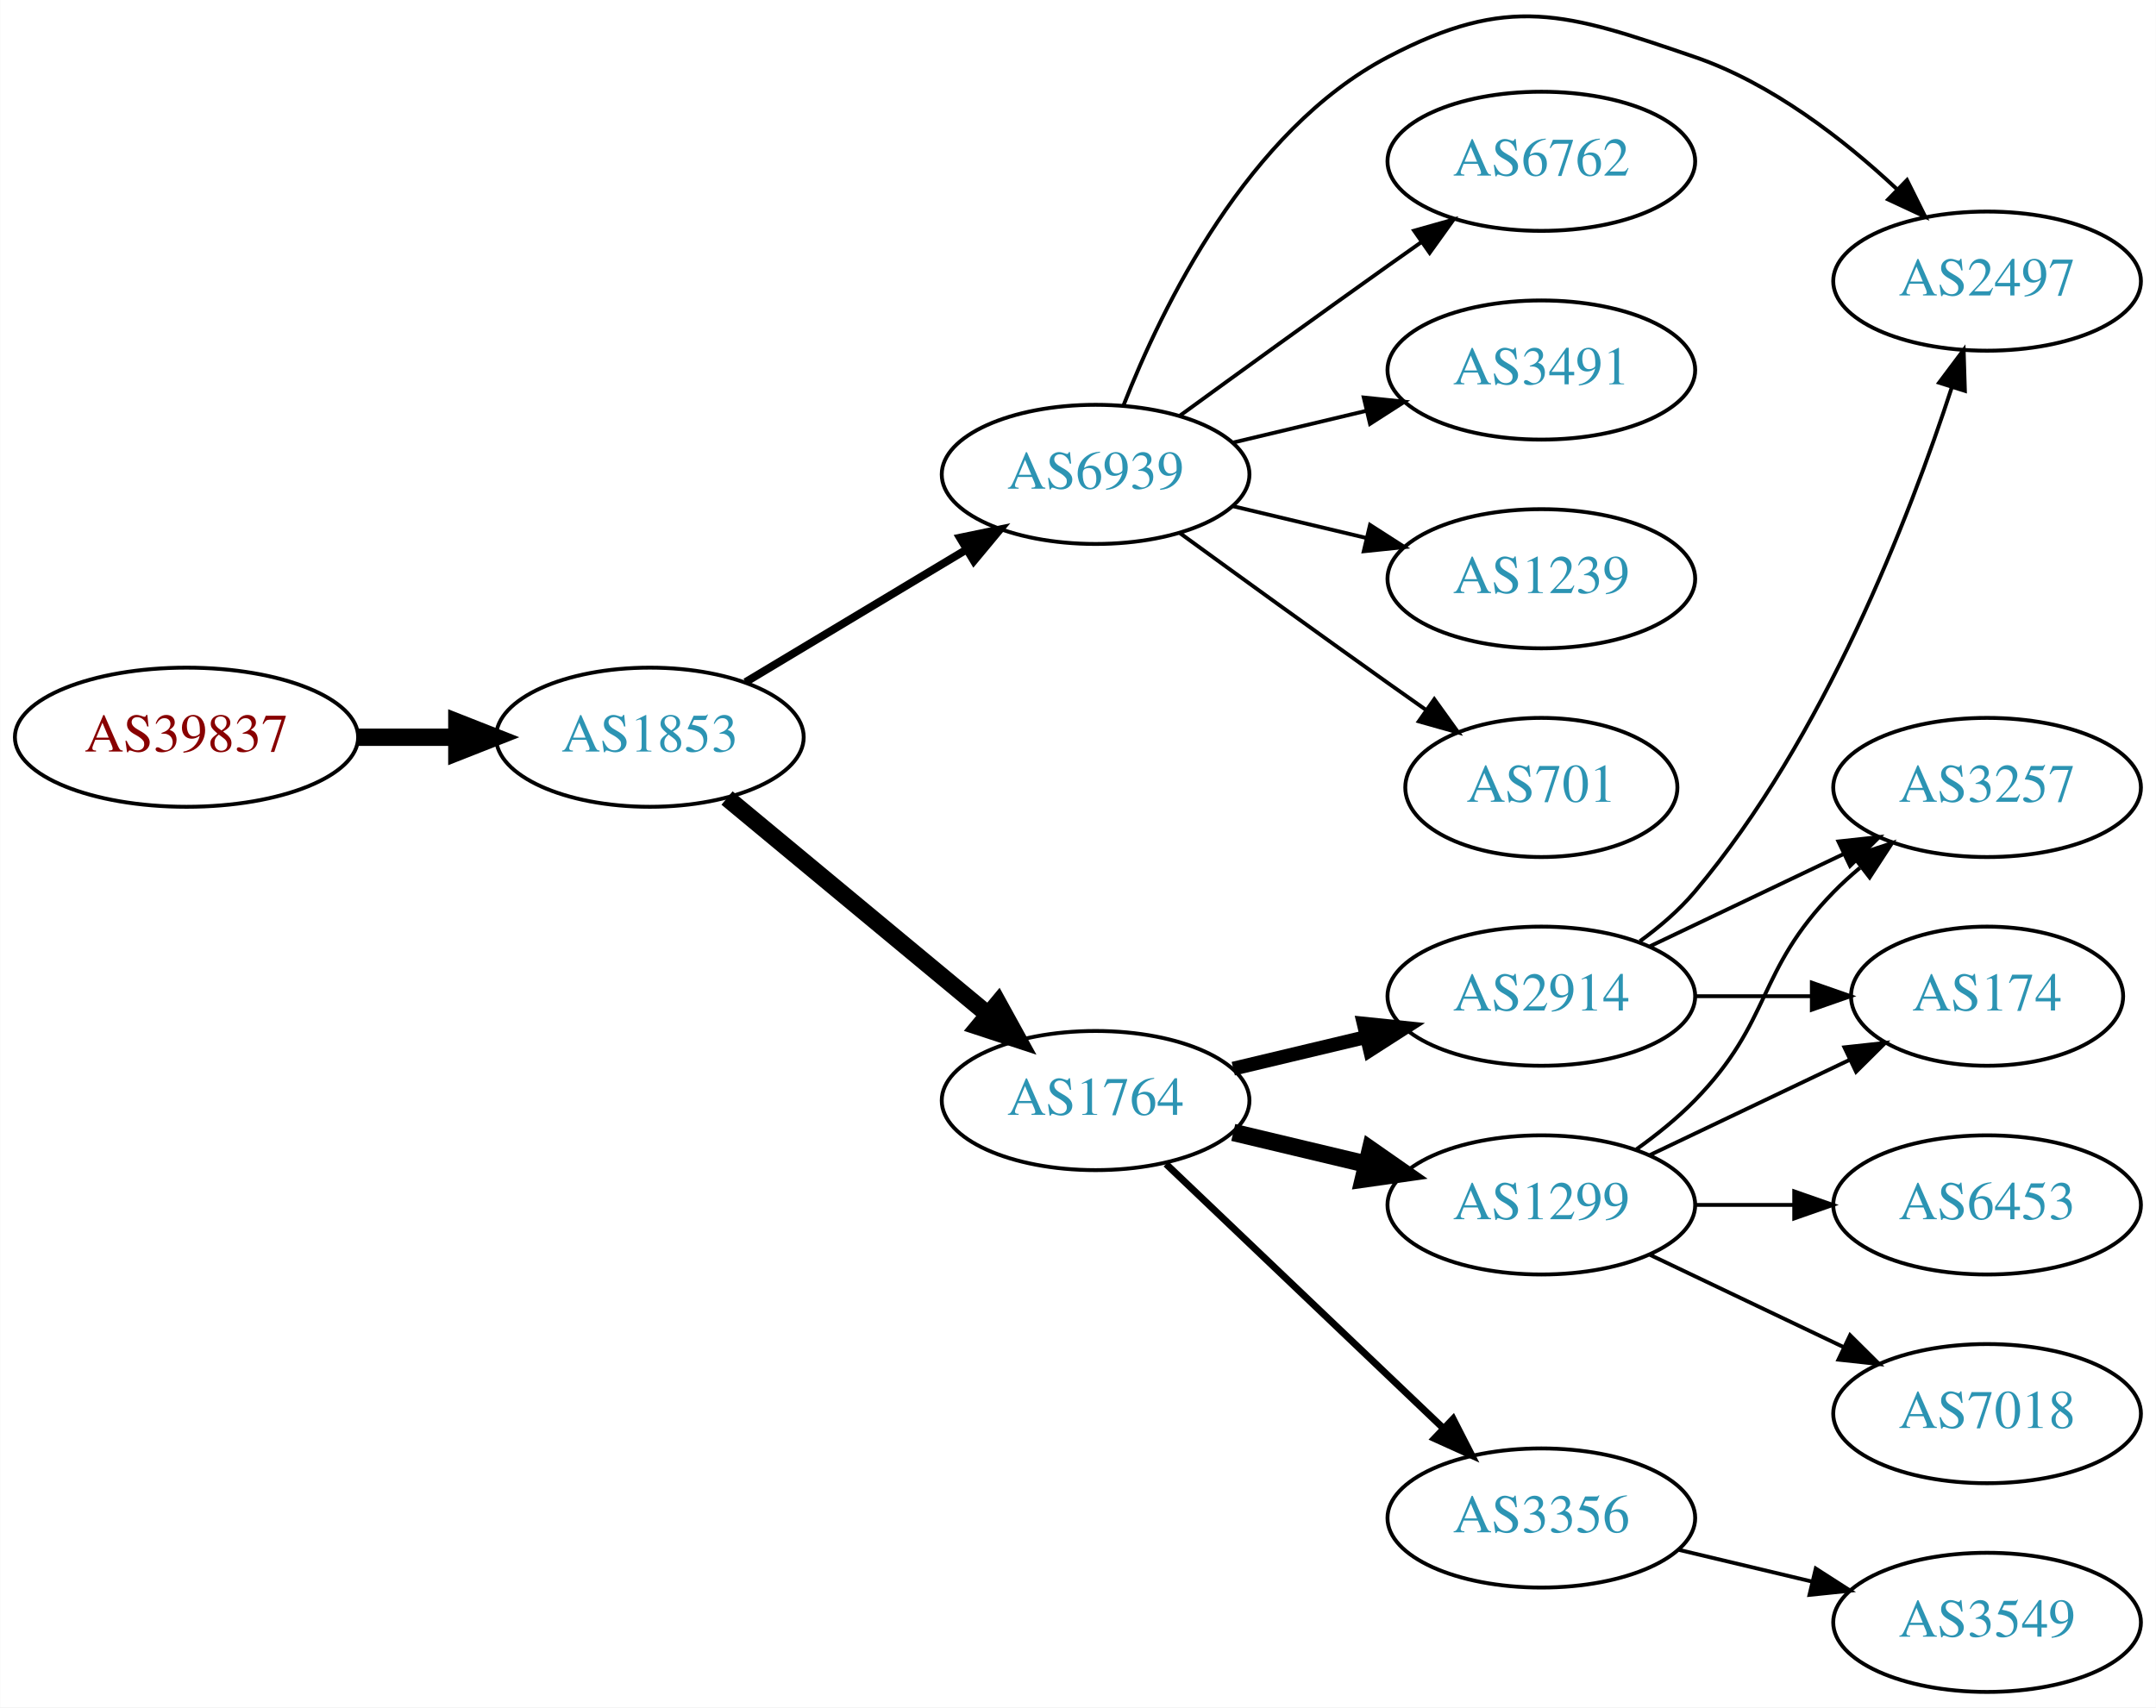
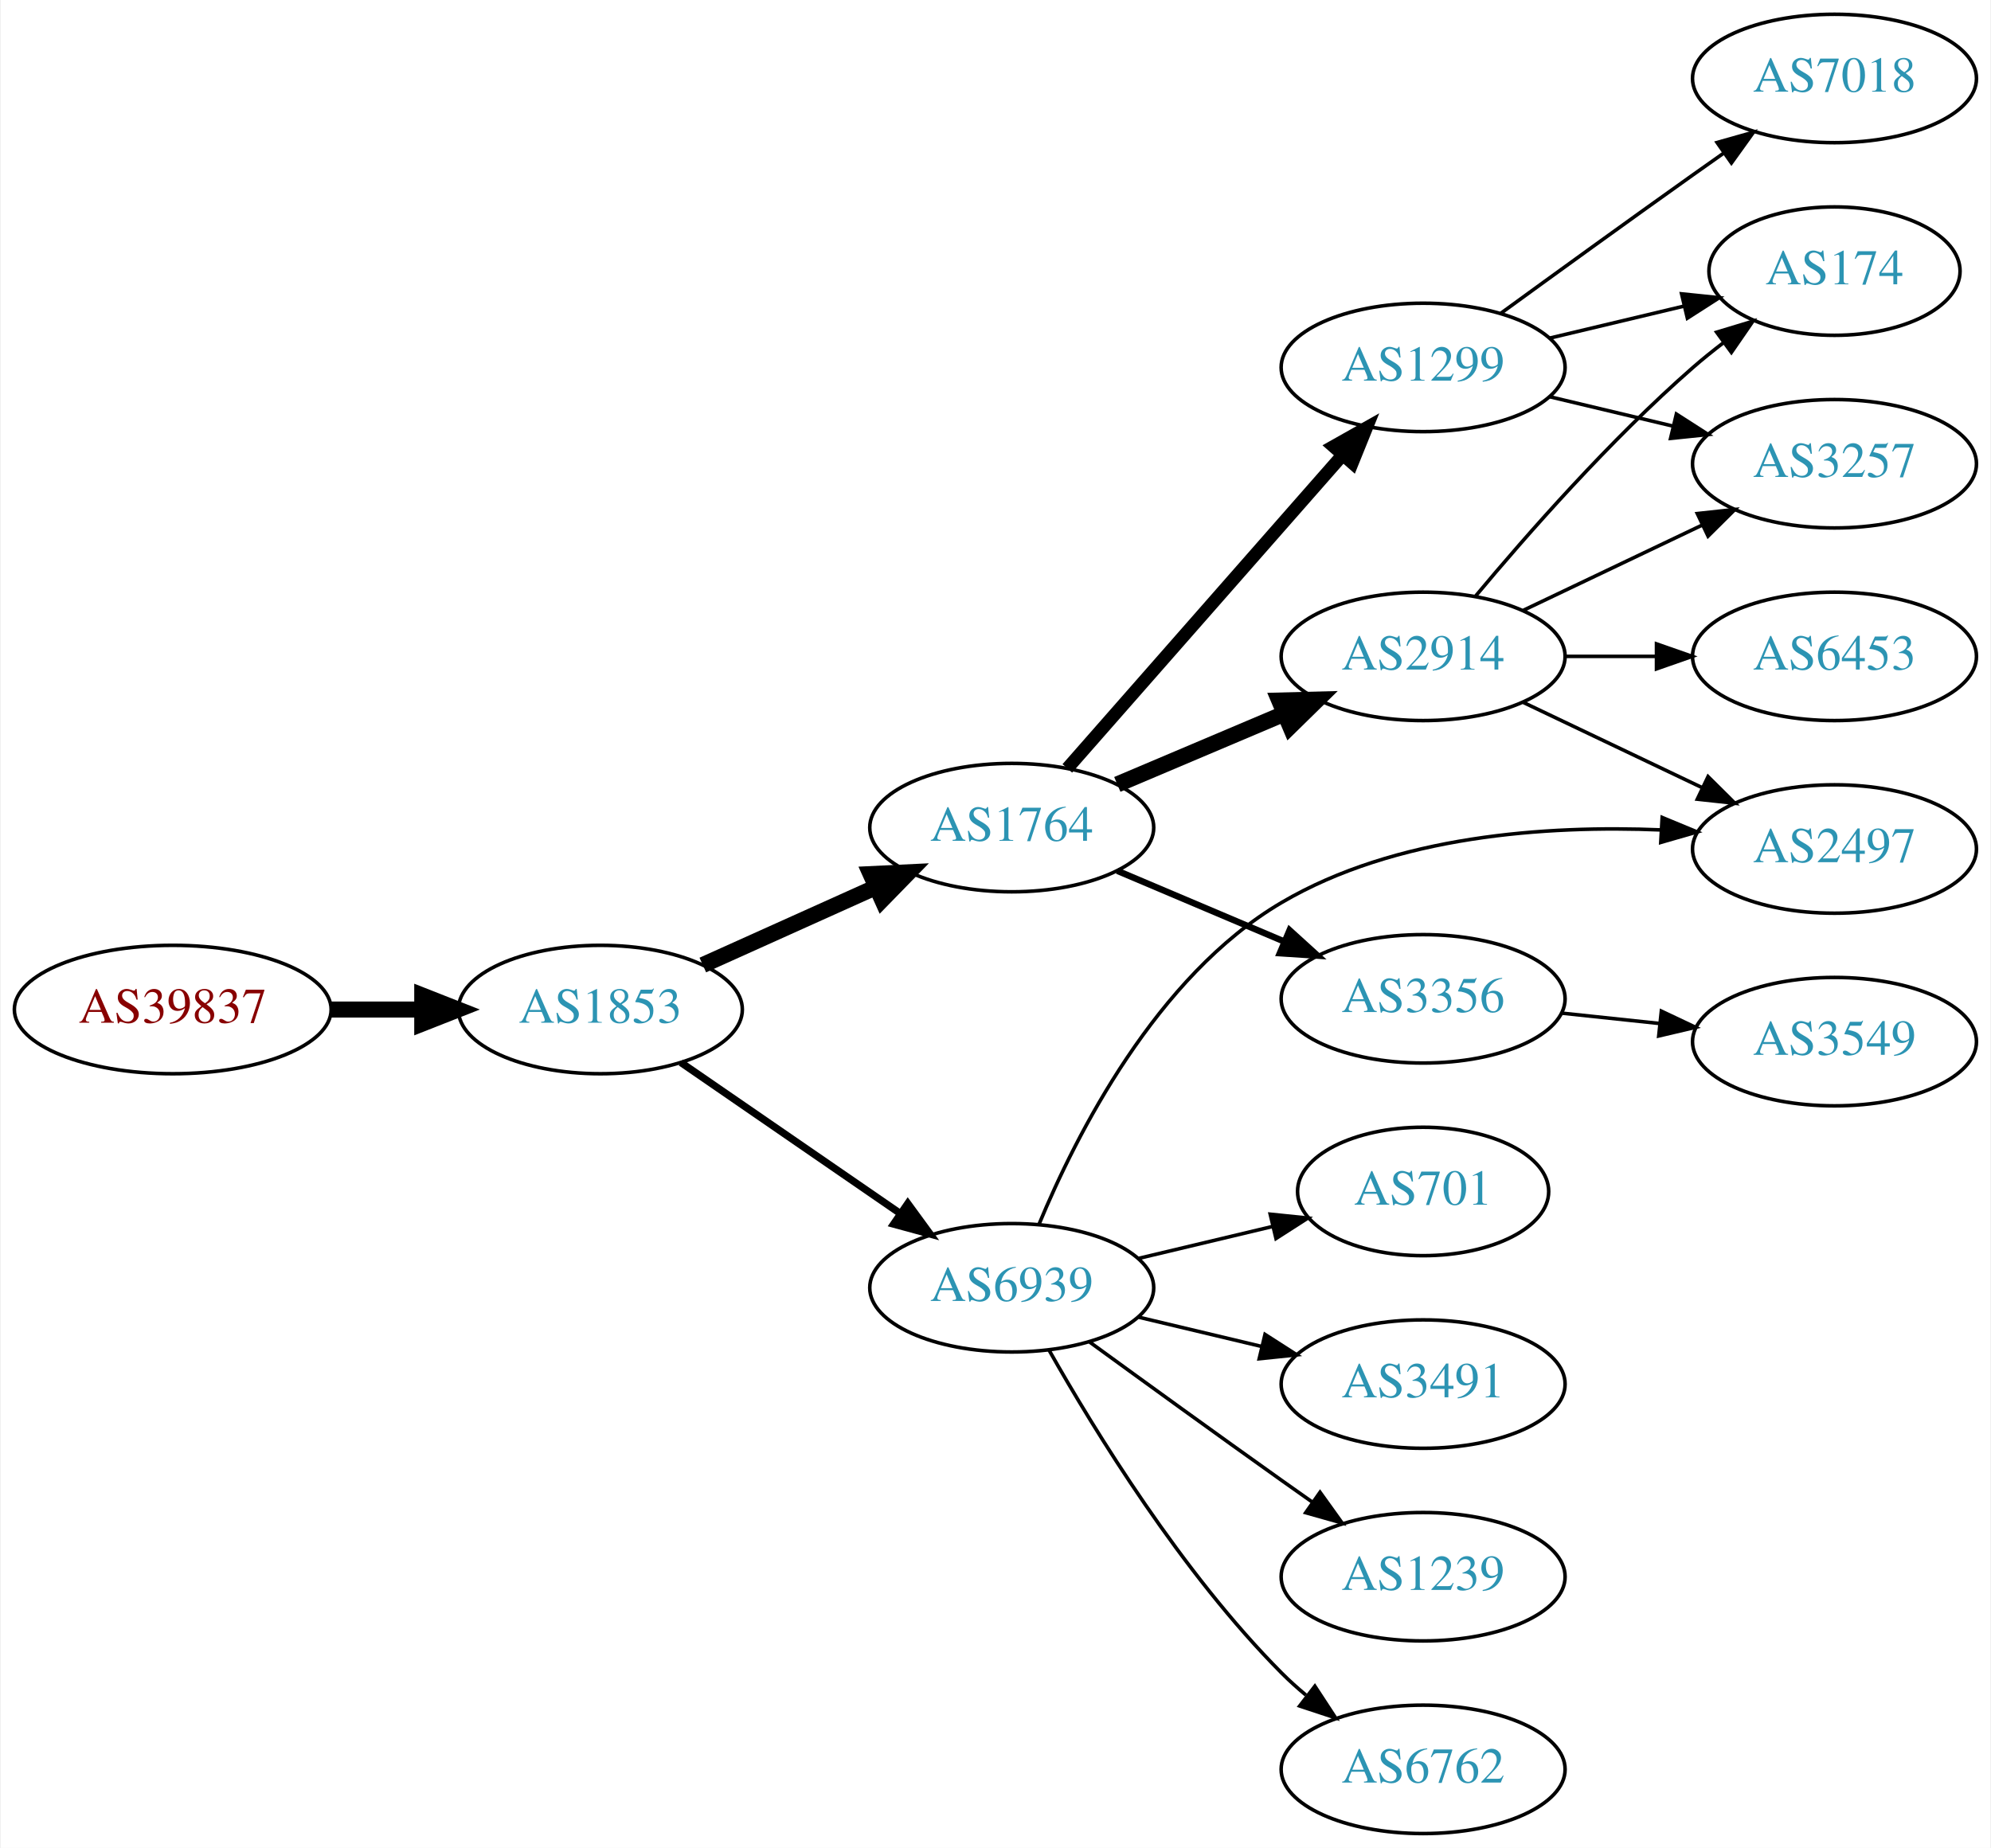
- <svg xmlns="http://www.w3.org/2000/svg" xmlns:xlink="http://www.w3.org/1999/xlink" width="558pt" height="442pt" viewBox="0.00 0.00 557.56 441.73">
-   <g id="graph0" class="graph" transform="scale(1 1) rotate(0) translate(4 437.732)">
-     <polygon fill="white" stroke="none" points="-4,4 -4,-437.732 553.564,-437.732 553.564,4 -4,4" />
+ <svg xmlns="http://www.w3.org/2000/svg" xmlns:xlink="http://www.w3.org/1999/xlink" width="558pt" height="518pt" viewBox="0.00 0.00 557.56 518.00">
+   <g id="graph0" class="graph" transform="scale(1 1) rotate(0) translate(4 514)">
+     <polygon fill="white" stroke="none" points="-4,4 -4,-514 553.564,-514 553.564,4 -4,4" />
    <g id="node1" class="node">
      <g id="a_node1">
        <a xlink:href="/asn/39837" xlink:title="AS39837 ~ MUR [AT]">
-           <ellipse fill="#ffffff" stroke="black" cx="44.196" cy="-247" rx="44.393" ry="18" />
-           <text text-anchor="middle" x="44.196" y="-243.3" font-family="Times,serif" font-size="14.00" fill="#880000">AS39837</text>
+           <ellipse fill="#ffffff" stroke="black" cx="44.196" cy="-231" rx="44.393" ry="18" />
+           <text text-anchor="middle" x="44.196" y="-227.3" font-family="Times,serif" font-size="14.00" fill="#880000">AS39837</text>
        </a>
      </g>
    </g>
    <g id="node2" class="node">
      <g id="a_node2">
        <a xlink:href="/asn/1853" xlink:title="AS1853 ~ ACOnet Backbone [AT]">
-           <ellipse fill="#ffffff" stroke="black" cx="164.039" cy="-247" rx="39.794" ry="18" />
-           <text text-anchor="middle" x="164.039" y="-243.3" font-family="Times,serif" font-size="14.00" fill="#2c94b3">AS1853</text>
+           <ellipse fill="#ffffff" stroke="black" cx="164.039" cy="-231" rx="39.794" ry="18" />
+           <text text-anchor="middle" x="164.039" y="-227.3" font-family="Times,serif" font-size="14.00" fill="#2c94b3">AS1853</text>
        </a>
      </g>
    </g>
    <g id="edge1" class="edge">
-       <path fill="none" stroke="black" stroke-width="4.5" d="M88.407,-247C96.72,-247 105.482,-247 113.965,-247" />
-       <polygon fill="black" stroke="black" stroke-width="4.5" points="114.123,-250.938 124.123,-247 114.123,-243.063 114.123,-250.938" />
+       <path fill="none" stroke="black" stroke-width="4.5" d="M88.407,-231C96.72,-231 105.482,-231 113.965,-231" />
+       <polygon fill="black" stroke="black" stroke-width="4.5" points="114.123,-234.938 124.123,-231 114.123,-227.063 114.123,-234.938" />
    </g>
    <g id="node3" class="node">
      <g id="a_node3">
-         <a xlink:href="/asn/6939" xlink:title="AS6939 ~ Hurricane Electric LLC [US]">
-           <ellipse fill="#ffffff" stroke="black" cx="279.332" cy="-315" rx="39.794" ry="18" />
-           <text text-anchor="middle" x="279.332" y="-311.3" font-family="Times,serif" font-size="14.00" fill="#2c94b3">AS6939</text>
+         <a xlink:href="/asn/1764" xlink:title="AS1764 ~ NEXTLAYER-AS [AT]">
+           <ellipse fill="#ffffff" stroke="black" cx="279.332" cy="-282" rx="39.794" ry="18" />
+           <text text-anchor="middle" x="279.332" y="-278.3" font-family="Times,serif" font-size="14.00" fill="#2c94b3">AS1764</text>
        </a>
      </g>
    </g>
    <g id="edge2" class="edge">
-       <path fill="none" stroke="black" stroke-width="2.045" d="M188.789,-261.255C205.405,-271.229 227.801,-284.671 246.038,-295.617" />
-       <polygon fill="black" stroke="black" stroke-width="2.045" points="244.238,-298.618 254.613,-300.764 247.84,-292.616 244.238,-298.618" />
+       <path fill="none" stroke="black" stroke-width="4.5" d="M192.753,-243.476C207.292,-250.021 225.306,-258.13 241.052,-265.218" />
+       <polygon fill="black" stroke="black" stroke-width="4.5" points="239.776,-268.962 250.51,-269.476 243.008,-261.781 239.776,-268.962" />
    </g>
    <g id="node4" class="node">
      <g id="a_node4">
-         <a xlink:href="/asn/1764" xlink:title="AS1764 ~ NEXTLAYER-AS [AT]">
+         <a xlink:href="/asn/6939" xlink:title="AS6939 ~ Hurricane Electric LLC [US]">
          <ellipse fill="#ffffff" stroke="black" cx="279.332" cy="-153" rx="39.794" ry="18" />
-           <text text-anchor="middle" x="279.332" y="-149.3" font-family="Times,serif" font-size="14.00" fill="#2c94b3">AS1764</text>
+           <text text-anchor="middle" x="279.332" y="-149.3" font-family="Times,serif" font-size="14.00" fill="#2c94b3">AS6939</text>
        </a>
      </g>
    </g>
    <g id="edge3" class="edge">
-       <path fill="none" stroke="black" stroke-width="4.5" d="M184.001,-231.267C202.464,-215.948 230.7,-192.52 251.471,-175.287" />
-       <polygon fill="black" stroke="black" stroke-width="4.5" points="254.125,-178.2 259.307,-168.785 249.097,-172.14 254.125,-178.2" />
+       <path fill="none" stroke="black" stroke-width="2.045" d="M186.615,-216.145C203.985,-204.186 228.609,-187.233 247.97,-173.904" />
+       <polygon fill="black" stroke="black" stroke-width="2.045" points="250.198,-176.619 256.45,-168.065 246.228,-170.853 250.198,-176.619" />
    </g>
    <g id="node5" class="node">
      <g id="a_node5">
-         <a xlink:href="/asn/6762" xlink:title="AS6762 ~ TELECOM ITALIA SPARKLE S.p.A. [IT]">
-           <ellipse fill="#ffffff" stroke="black" cx="394.625" cy="-396" rx="39.794" ry="18" />
-           <text text-anchor="middle" x="394.625" y="-392.3" font-family="Times,serif" font-size="14.00" fill="#2c94b3">AS6762</text>
+         <a xlink:href="/asn/2914" xlink:title="AS2914 ~ NTT America, Inc. [US]">
+           <ellipse fill="#ffffff" stroke="black" cx="394.625" cy="-330" rx="39.794" ry="18" />
+           <text text-anchor="middle" x="394.625" y="-326.3" font-family="Times,serif" font-size="14.00" fill="#2c94b3">AS2914</text>
        </a>
      </g>
    </g>
    <g id="edge4" class="edge">
-       <path fill="none" stroke="black" d="M301.18,-330.222C316.114,-341.091 336.727,-356.025 354.978,-369 357.799,-371.005 360.742,-373.085 363.69,-375.159" />
-       <polygon fill="black" stroke="black" points="361.717,-378.05 371.914,-380.926 365.736,-372.319 361.717,-378.05" />
+       <path fill="none" stroke="black" stroke-width="4.5" d="M308.92,-294.112C323.143,-300.138 340.522,-307.502 355.829,-313.987" />
+       <polygon fill="black" stroke="black" stroke-width="4.5" points="354.301,-317.616 365.045,-317.891 357.374,-310.365 354.301,-317.616" />
    </g>
    <g id="node6" class="node">
      <g id="a_node6">
-         <a xlink:href="/asn/3491" xlink:title="AS3491 ~ PCCW Global, Inc. [US]">
-           <ellipse fill="#ffffff" stroke="black" cx="394.625" cy="-342" rx="39.794" ry="18" />
-           <text text-anchor="middle" x="394.625" y="-338.3" font-family="Times,serif" font-size="14.00" fill="#2c94b3">AS3491</text>
+         <a xlink:href="/asn/3356" xlink:title="AS3356 ~ Level 3 Parent, LLC [US]">
+           <ellipse fill="#ffffff" stroke="black" cx="394.625" cy="-234" rx="39.794" ry="18" />
+           <text text-anchor="middle" x="394.625" y="-230.3" font-family="Times,serif" font-size="14.00" fill="#2c94b3">AS3356</text>
        </a>
      </g>
    </g>
    <g id="edge5" class="edge">
-       <path fill="none" stroke="black" d="M314.939,-323.248C325.81,-325.838 337.964,-328.735 349.407,-331.462" />
-       <polygon fill="black" stroke="black" points="348.69,-334.889 359.229,-333.803 350.313,-328.08 348.69,-334.889" />
+       <path fill="none" stroke="black" stroke-width="1.8" d="M308.92,-269.888C323.143,-263.862 340.522,-256.498 355.829,-250.013" />
+       <polygon fill="black" stroke="black" stroke-width="1.8" points="357.203,-253.232 365.045,-246.109 354.472,-246.787 357.203,-253.232" />
    </g>
    <g id="node7" class="node">
      <g id="a_node7">
+         <a xlink:href="/asn/1299" xlink:title="AS1299 ~ Telia Carrier [EU]">
+           <ellipse fill="#ffffff" stroke="black" cx="394.625" cy="-411" rx="39.794" ry="18" />
+           <text text-anchor="middle" x="394.625" y="-407.3" font-family="Times,serif" font-size="14.00" fill="#2c94b3">AS1299</text>
+         </a>
+       </g>
+     </g>
+     <g id="edge6" class="edge">
+       <path fill="none" stroke="black" stroke-width="3.6" d="M294.911,-298.6C314.432,-320.828 349.224,-360.444 371.856,-386.213" />
+       <polygon fill="black" stroke="black" stroke-width="3.6" points="369.513,-388.85 378.742,-394.054 374.773,-384.23 369.513,-388.85" />
+     </g>
+     <g id="node12" class="node">
+       <g id="a_node12">
+         <a xlink:href="/asn/701" xlink:title="AS701 ~ UUNET [US]">
+           <ellipse fill="#ffffff" stroke="black" cx="394.625" cy="-180" rx="35.194" ry="18" />
+           <text text-anchor="middle" x="394.625" y="-176.3" font-family="Times,serif" font-size="14.00" fill="#2c94b3">AS701</text>
+         </a>
+       </g>
+     </g>
+     <g id="edge11" class="edge">
+       <path fill="none" stroke="black" d="M314.939,-161.248C326.733,-164.058 340.038,-167.229 352.306,-170.153" />
+       <polygon fill="black" stroke="black" points="351.772,-173.624 362.311,-172.537 353.394,-166.814 351.772,-173.624" />
+     </g>
+     <g id="node13" class="node">
+       <g id="a_node13">
+         <a xlink:href="/asn/3491" xlink:title="AS3491 ~ PCCW Global, Inc. [US]">
+           <ellipse fill="#ffffff" stroke="black" cx="394.625" cy="-126" rx="39.794" ry="18" />
+           <text text-anchor="middle" x="394.625" y="-122.3" font-family="Times,serif" font-size="14.00" fill="#2c94b3">AS3491</text>
+         </a>
+       </g>
+     </g>
+     <g id="edge12" class="edge">
+       <path fill="none" stroke="black" d="M314.939,-144.752C325.81,-142.162 337.964,-139.265 349.407,-136.538" />
+       <polygon fill="black" stroke="black" points="350.313,-139.92 359.229,-134.197 348.69,-133.111 350.313,-139.92" />
+     </g>
+     <g id="node14" class="node">
+       <g id="a_node14">
        <a xlink:href="/asn/1239" xlink:title="AS1239 ~ Sprint [US]">
-           <ellipse fill="#ffffff" stroke="black" cx="394.625" cy="-288" rx="39.794" ry="18" />
-           <text text-anchor="middle" x="394.625" y="-284.3" font-family="Times,serif" font-size="14.00" fill="#2c94b3">AS1239</text>
-         </a>
-       </g>
-     </g>
-     <g id="edge6" class="edge">
-       <path fill="none" stroke="black" d="M314.939,-306.752C325.81,-304.162 337.964,-301.265 349.407,-298.538" />
-       <polygon fill="black" stroke="black" points="350.313,-301.92 359.229,-296.197 348.69,-295.111 350.313,-301.92" />
+           <ellipse fill="#ffffff" stroke="black" cx="394.625" cy="-72" rx="39.794" ry="18" />
+           <text text-anchor="middle" x="394.625" y="-68.3" font-family="Times,serif" font-size="14.00" fill="#2c94b3">AS1239</text>
+         </a>
+       </g>
+     </g>
+     <g id="edge13" class="edge">
+       <path fill="none" stroke="black" d="M301.18,-137.778C316.114,-126.909 336.727,-111.975 354.978,-99 357.799,-96.995 360.742,-94.915 363.69,-92.841" />
+       <polygon fill="black" stroke="black" points="365.736,-95.681 371.914,-87.074 361.717,-89.95 365.736,-95.681" />
+     </g>
+     <g id="node15" class="node">
+       <g id="a_node15">
+         <a xlink:href="/asn/2497" xlink:title="AS2497 ~ Internet Initiative Japan Inc. [JP]">
+           <ellipse fill="#ffffff" stroke="black" cx="509.918" cy="-276" rx="39.794" ry="18" />
+           <text text-anchor="middle" x="509.918" y="-272.3" font-family="Times,serif" font-size="14.00" fill="#2c94b3">AS2497</text>
+         </a>
+       </g>
+     </g>
+     <g id="edge14" class="edge">
+       <path fill="none" stroke="black" d="M286.984,-170.821C297.326,-195.757 319.809,-240.319 354.978,-261 386.934,-279.791 429.194,-282.677 461.35,-281.348" />
+       <polygon fill="black" stroke="black" points="461.622,-284.838 471.41,-280.783 461.229,-277.849 461.622,-284.838" />
+     </g>
+     <g id="node16" class="node">
+       <g id="a_node16">
+         <a xlink:href="/asn/6762" xlink:title="AS6762 ~ TELECOM ITALIA SPARKLE S.p.A. [IT]">
+           <ellipse fill="#ffffff" stroke="black" cx="394.625" cy="-18" rx="39.794" ry="18" />
+           <text text-anchor="middle" x="394.625" y="-14.3" font-family="Times,serif" font-size="14.00" fill="#2c94b3">AS6762</text>
+         </a>
+       </g>
+     </g>
+     <g id="edge15" class="edge">
+       <path fill="none" stroke="black" d="M289.791,-135.51C302.573,-112.904 327.005,-73.114 354.978,-45 357.089,-42.879 359.385,-40.812 361.77,-38.829" />
+       <polygon fill="black" stroke="black" points="364.286,-41.31 370.086,-32.444 360.023,-35.758 364.286,-41.31" />
+     </g>
+     <g id="node9" class="node">
+       <g id="a_node9">
+         <a xlink:href="/asn/174" xlink:title="AS174 ~ Cogent Communications [US]">
+           <ellipse fill="#ffffff" stroke="black" cx="509.918" cy="-438" rx="35.194" ry="18" />
+           <text text-anchor="middle" x="509.918" y="-434.3" font-family="Times,serif" font-size="14.00" fill="#2c94b3">AS174</text>
+         </a>
+       </g>
+     </g>
+     <g id="edge17" class="edge">
+       <path fill="none" stroke="black" d="M409.255,-346.817C423.537,-363.929 447.084,-390.745 470.271,-411 472.941,-413.332 475.814,-415.648 478.744,-417.886" />
+       <polygon fill="black" stroke="black" points="476.895,-420.87 487.035,-423.939 481.022,-415.216 476.895,-420.87" />
+     </g>
+     <g id="node11" class="node">
+       <g id="a_node11">
+         <a xlink:href="/asn/3257" xlink:title="AS3257 ~ GTT [DE]">
+           <ellipse fill="#ffffff" stroke="black" cx="509.918" cy="-384" rx="39.794" ry="18" />
+           <text text-anchor="middle" x="509.918" y="-380.3" font-family="Times,serif" font-size="14.00" fill="#2c94b3">AS3257</text>
+         </a>
+       </g>
+     </g>
+     <g id="edge19" class="edge">
+       <path fill="none" stroke="black" d="M422.761,-342.934C437.755,-350.081 456.576,-359.052 472.799,-366.785" />
+       <polygon fill="black" stroke="black" points="471.469,-370.028 482.002,-371.171 474.481,-363.709 471.469,-370.028" />
+     </g>
+     <g id="edge16" class="edge">
+       <path fill="none" stroke="black" d="M422.761,-317.066C437.755,-309.919 456.576,-300.948 472.799,-293.215" />
+       <polygon fill="black" stroke="black" points="474.481,-296.291 482.002,-288.829 471.469,-289.972 474.481,-296.291" />
+     </g>
+     <g id="node17" class="node">
+       <g id="a_node17">
+         <a xlink:href="/asn/6453" xlink:title="AS6453 ~ TATA COMMUNICATIONS (AMERICA) INC [US]">
+           <ellipse fill="#ffffff" stroke="black" cx="509.918" cy="-330" rx="39.794" ry="18" />
+           <text text-anchor="middle" x="509.918" y="-326.3" font-family="Times,serif" font-size="14.00" fill="#2c94b3">AS6453</text>
+         </a>
+       </g>
+     </g>
+     <g id="edge18" class="edge">
+       <path fill="none" stroke="black" d="M434.297,-330C442.5,-330 451.264,-330 459.796,-330" />
+       <polygon fill="black" stroke="black" points="460.035,-333.5 470.035,-330 460.035,-326.5 460.035,-333.5" />
    </g>
    <g id="node8" class="node">
      <g id="a_node8">
-         <a xlink:href="/asn/701" xlink:title="AS701 ~ UUNET [US]">
-           <ellipse fill="#ffffff" stroke="black" cx="394.625" cy="-234" rx="35.194" ry="18" />
-           <text text-anchor="middle" x="394.625" y="-230.3" font-family="Times,serif" font-size="14.00" fill="#2c94b3">AS701</text>
+         <a xlink:href="/asn/3549" xlink:title="AS3549 ~ Level 3 Parent, LLC [US]">
+           <ellipse fill="#ffffff" stroke="black" cx="509.918" cy="-222" rx="39.794" ry="18" />
+           <text text-anchor="middle" x="509.918" y="-218.3" font-family="Times,serif" font-size="14.00" fill="#2c94b3">AS3549</text>
        </a>
      </g>
    </g>
    <g id="edge7" class="edge">
-       <path fill="none" stroke="black" d="M301.18,-299.778C316.114,-288.909 336.727,-273.975 354.978,-261 358.188,-258.718 361.557,-256.339 364.912,-253.982" />
-       <polygon fill="black" stroke="black" points="366.94,-256.834 373.123,-248.23 362.924,-251.101 366.94,-256.834" />
-     </g>
-     <g id="node9" class="node">
-       <g id="a_node9">
-         <a xlink:href="/asn/2497" xlink:title="AS2497 ~ Internet Initiative Japan Inc. [JP]">
-           <ellipse fill="#ffffff" stroke="black" cx="509.918" cy="-365" rx="39.794" ry="18" />
-           <text text-anchor="middle" x="509.918" y="-361.3" font-family="Times,serif" font-size="14.00" fill="#2c94b3">AS2497</text>
-         </a>
-       </g>
+       <path fill="none" stroke="black" d="M433.349,-230.004C442.142,-229.073 451.621,-228.069 460.796,-227.097" />
+       <polygon fill="black" stroke="black" points="461.395,-230.553 470.971,-226.019 460.658,-223.592 461.395,-230.553" />
    </g>
    <g id="edge8" class="edge">
-       <path fill="none" stroke="black" d="M286.555,-332.866C296.501,-358.293 318.645,-403.945 354.978,-423 386.188,-439.368 400.934,-434.429 434.271,-423 454.127,-416.193 472.775,-401.71 486.465,-388.921" />
-       <polygon fill="black" stroke="black" points="489.202,-391.141 493.925,-381.657 484.319,-386.126 489.202,-391.141" />
+       <path fill="none" stroke="black" d="M430.232,-419.248C442.026,-422.058 455.331,-425.229 467.599,-428.153" />
+       <polygon fill="black" stroke="black" points="467.065,-431.624 477.604,-430.537 468.687,-424.814 467.065,-431.624" />
    </g>
    <g id="node10" class="node">
      <g id="a_node10">
-         <a xlink:href="/asn/1299" xlink:title="AS1299 ~ Telia Carrier [EU]">
-           <ellipse fill="#ffffff" stroke="black" cx="394.625" cy="-126" rx="39.794" ry="18" />
-           <text text-anchor="middle" x="394.625" y="-122.3" font-family="Times,serif" font-size="14.00" fill="#2c94b3">AS1299</text>
+         <a xlink:href="/asn/7018" xlink:title="AS7018 ~ AT&amp;T Services, Inc. [US]">
+           <ellipse fill="#ffffff" stroke="black" cx="509.918" cy="-492" rx="39.794" ry="18" />
+           <text text-anchor="middle" x="509.918" y="-488.3" font-family="Times,serif" font-size="14.00" fill="#2c94b3">AS7018</text>
        </a>
      </g>
    </g>
    <g id="edge9" class="edge">
-       <path fill="none" stroke="black" stroke-width="4.5" d="M314.939,-144.752C325.81,-142.162 337.964,-139.265 349.407,-136.538" />
-       <polygon fill="black" stroke="black" stroke-width="4.5" points="350.415,-140.346 359.229,-134.197 348.589,-132.685 350.415,-140.346" />
-     </g>
-     <g id="node11" class="node">
-       <g id="a_node11">
-         <a xlink:href="/asn/2914" xlink:title="AS2914 ~ NTT America, Inc. [US]">
-           <ellipse fill="#ffffff" stroke="black" cx="394.625" cy="-180" rx="39.794" ry="18" />
-           <text text-anchor="middle" x="394.625" y="-176.3" font-family="Times,serif" font-size="14.00" fill="#2c94b3">AS2914</text>
-         </a>
-       </g>
+       <path fill="none" stroke="black" d="M416.473,-426.222C431.407,-437.091 452.02,-452.025 470.271,-465 473.091,-467.005 476.034,-469.085 478.983,-471.159" />
+       <polygon fill="black" stroke="black" points="477.01,-474.05 487.207,-476.926 481.029,-468.319 477.01,-474.05" />
    </g>
    <g id="edge10" class="edge">
-       <path fill="none" stroke="black" stroke-width="3.6" d="M314.939,-161.248C325.81,-163.838 337.964,-166.735 349.407,-169.462" />
-       <polygon fill="black" stroke="black" stroke-width="3.6" points="348.69,-172.889 359.229,-171.803 350.313,-166.08 348.69,-172.889" />
-     </g>
-     <g id="node12" class="node">
-       <g id="a_node12">
-         <a xlink:href="/asn/3356" xlink:title="AS3356 ~ Level 3 Parent, LLC [US]">
-           <ellipse fill="#ffffff" stroke="black" cx="394.625" cy="-45" rx="39.794" ry="18" />
-           <text text-anchor="middle" x="394.625" y="-41.3" font-family="Times,serif" font-size="14.00" fill="#2c94b3">AS3356</text>
-         </a>
-       </g>
-     </g>
-     <g id="edge11" class="edge">
-       <path fill="none" stroke="black" stroke-width="1.8" d="M297.538,-136.597C316.614,-118.413 347.534,-88.937 369.131,-68.349" />
-       <polygon fill="black" stroke="black" stroke-width="1.8" points="371.804,-70.637 376.627,-61.203 366.974,-65.57 371.804,-70.637" />
-     </g>
-     <g id="node13" class="node">
-       <g id="a_node13">
-         <a xlink:href="/asn/6453" xlink:title="AS6453 ~ TATA COMMUNICATIONS (AMERICA) INC [US]">
-           <ellipse fill="#ffffff" stroke="black" cx="509.918" cy="-126" rx="39.794" ry="18" />
-           <text text-anchor="middle" x="509.918" y="-122.3" font-family="Times,serif" font-size="14.00" fill="#2c94b3">AS6453</text>
-         </a>
-       </g>
-     </g>
-     <g id="edge12" class="edge">
-       <path fill="none" stroke="black" d="M434.297,-126C442.5,-126 451.264,-126 459.796,-126" />
-       <polygon fill="black" stroke="black" points="460.035,-129.5 470.035,-126 460.035,-122.5 460.035,-129.5" />
-     </g>
-     <g id="node14" class="node">
-       <g id="a_node14">
-         <a xlink:href="/asn/7018" xlink:title="AS7018 ~ AT&amp;T Services, Inc. [US]">
-           <ellipse fill="#ffffff" stroke="black" cx="509.918" cy="-72" rx="39.794" ry="18" />
-           <text text-anchor="middle" x="509.918" y="-68.3" font-family="Times,serif" font-size="14.00" fill="#2c94b3">AS7018</text>
-         </a>
-       </g>
-     </g>
-     <g id="edge13" class="edge">
-       <path fill="none" stroke="black" d="M422.761,-113.066C437.755,-105.919 456.576,-96.948 472.799,-89.215" />
-       <polygon fill="black" stroke="black" points="474.481,-92.291 482.002,-84.829 471.469,-85.972 474.481,-92.291" />
-     </g>
-     <g id="node15" class="node">
-       <g id="a_node15">
-         <a xlink:href="/asn/174" xlink:title="AS174 ~ Cogent Communications [US]">
-           <ellipse fill="#ffffff" stroke="black" cx="509.918" cy="-180" rx="35.194" ry="18" />
-           <text text-anchor="middle" x="509.918" y="-176.3" font-family="Times,serif" font-size="14.00" fill="#2c94b3">AS174</text>
-         </a>
-       </g>
-     </g>
-     <g id="edge14" class="edge">
-       <path fill="none" stroke="black" d="M422.761,-138.934C438.193,-146.29 457.678,-155.577 474.213,-163.459" />
-       <polygon fill="black" stroke="black" points="473.022,-166.768 483.555,-167.911 476.034,-160.449 473.022,-166.768" />
-     </g>
-     <g id="node16" class="node">
-       <g id="a_node16">
-         <a xlink:href="/asn/3257" xlink:title="AS3257 ~ GTT [DE]">
-           <ellipse fill="#ffffff" stroke="black" cx="509.918" cy="-234" rx="39.794" ry="18" />
-           <text text-anchor="middle" x="509.918" y="-230.3" font-family="Times,serif" font-size="14.00" fill="#2c94b3">AS3257</text>
-         </a>
-       </g>
-     </g>
-     <g id="edge15" class="edge">
-       <path fill="none" stroke="black" d="M419.219,-140.389C424.475,-144.148 429.806,-148.437 434.271,-153 454.443,-173.617 450.099,-186.383 470.271,-207 472.364,-209.139 474.647,-211.218 477.024,-213.21" />
-       <polygon fill="black" stroke="black" points="475.267,-216.275 485.323,-219.611 479.542,-210.732 475.267,-216.275" />
-     </g>
-     <g id="edge17" class="edge">
-       <path fill="none" stroke="black" d="M420.123,-194.225C425.222,-197.937 430.258,-202.247 434.271,-207 467.793,-246.704 489.874,-304.008 500.817,-337.587" />
-       <polygon fill="black" stroke="black" points="497.504,-338.72 503.856,-347.2 504.179,-336.61 497.504,-338.72" />
-     </g>
-     <g id="edge18" class="edge">
-       <path fill="none" stroke="black" d="M434.297,-180C444.002,-180 454.493,-180 464.456,-180" />
-       <polygon fill="black" stroke="black" points="464.592,-183.5 474.592,-180 464.592,-176.5 464.592,-183.5" />
-     </g>
-     <g id="edge16" class="edge">
-       <path fill="none" stroke="black" d="M422.761,-192.934C437.755,-200.081 456.576,-209.052 472.799,-216.785" />
-       <polygon fill="black" stroke="black" points="471.469,-220.028 482.002,-221.171 474.481,-213.709 471.469,-220.028" />
-     </g>
-     <g id="node17" class="node">
-       <g id="a_node17">
-         <a xlink:href="/asn/3549" xlink:title="AS3549 ~ Level 3 Parent, LLC [US]">
-           <ellipse fill="#ffffff" stroke="black" cx="509.918" cy="-18" rx="39.794" ry="18" />
-           <text text-anchor="middle" x="509.918" y="-14.3" font-family="Times,serif" font-size="14.00" fill="#2c94b3">AS3549</text>
-         </a>
-       </g>
-     </g>
-     <g id="edge19" class="edge">
-       <path fill="none" stroke="black" d="M430.232,-36.752C441.103,-34.162 453.257,-31.265 464.7,-28.538" />
-       <polygon fill="black" stroke="black" points="465.606,-31.92 474.522,-26.197 463.983,-25.111 465.606,-31.92" />
+       <path fill="none" stroke="black" d="M430.232,-402.752C441.103,-400.162 453.257,-397.265 464.7,-394.538" />
+       <polygon fill="black" stroke="black" points="465.606,-397.92 474.522,-392.197 463.983,-391.111 465.606,-397.92" />
    </g>
  </g>
</svg>
